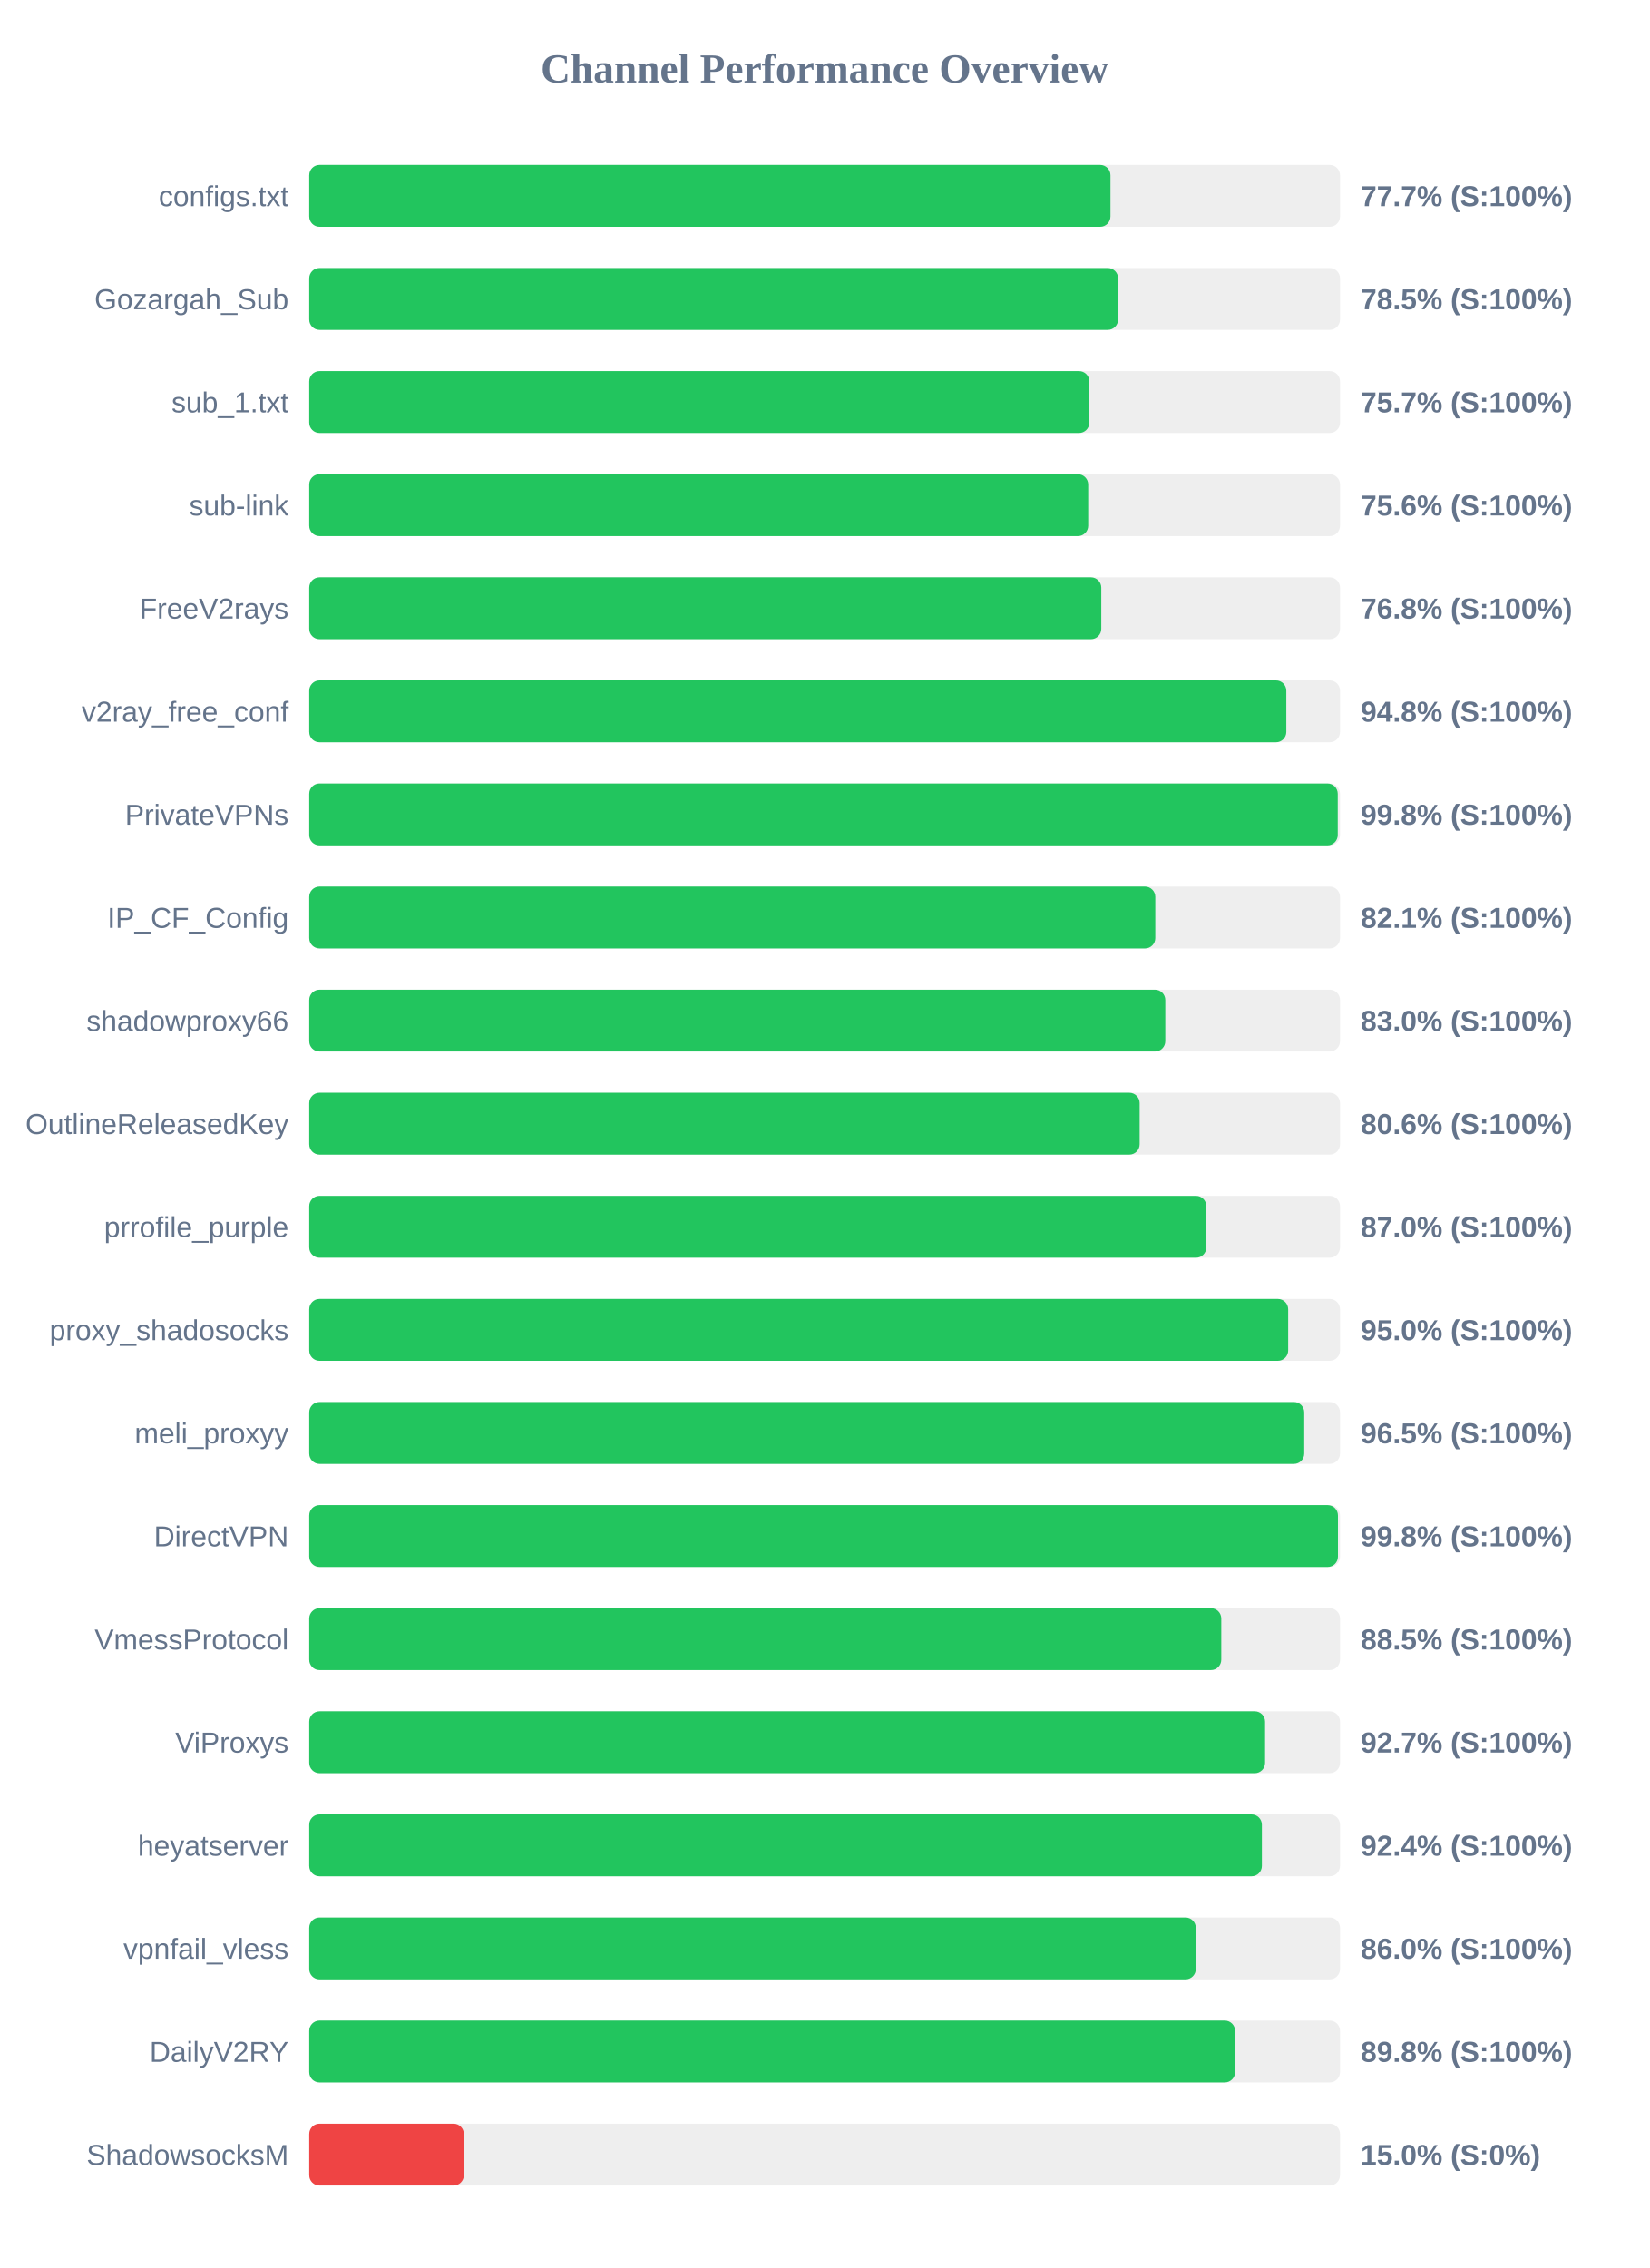
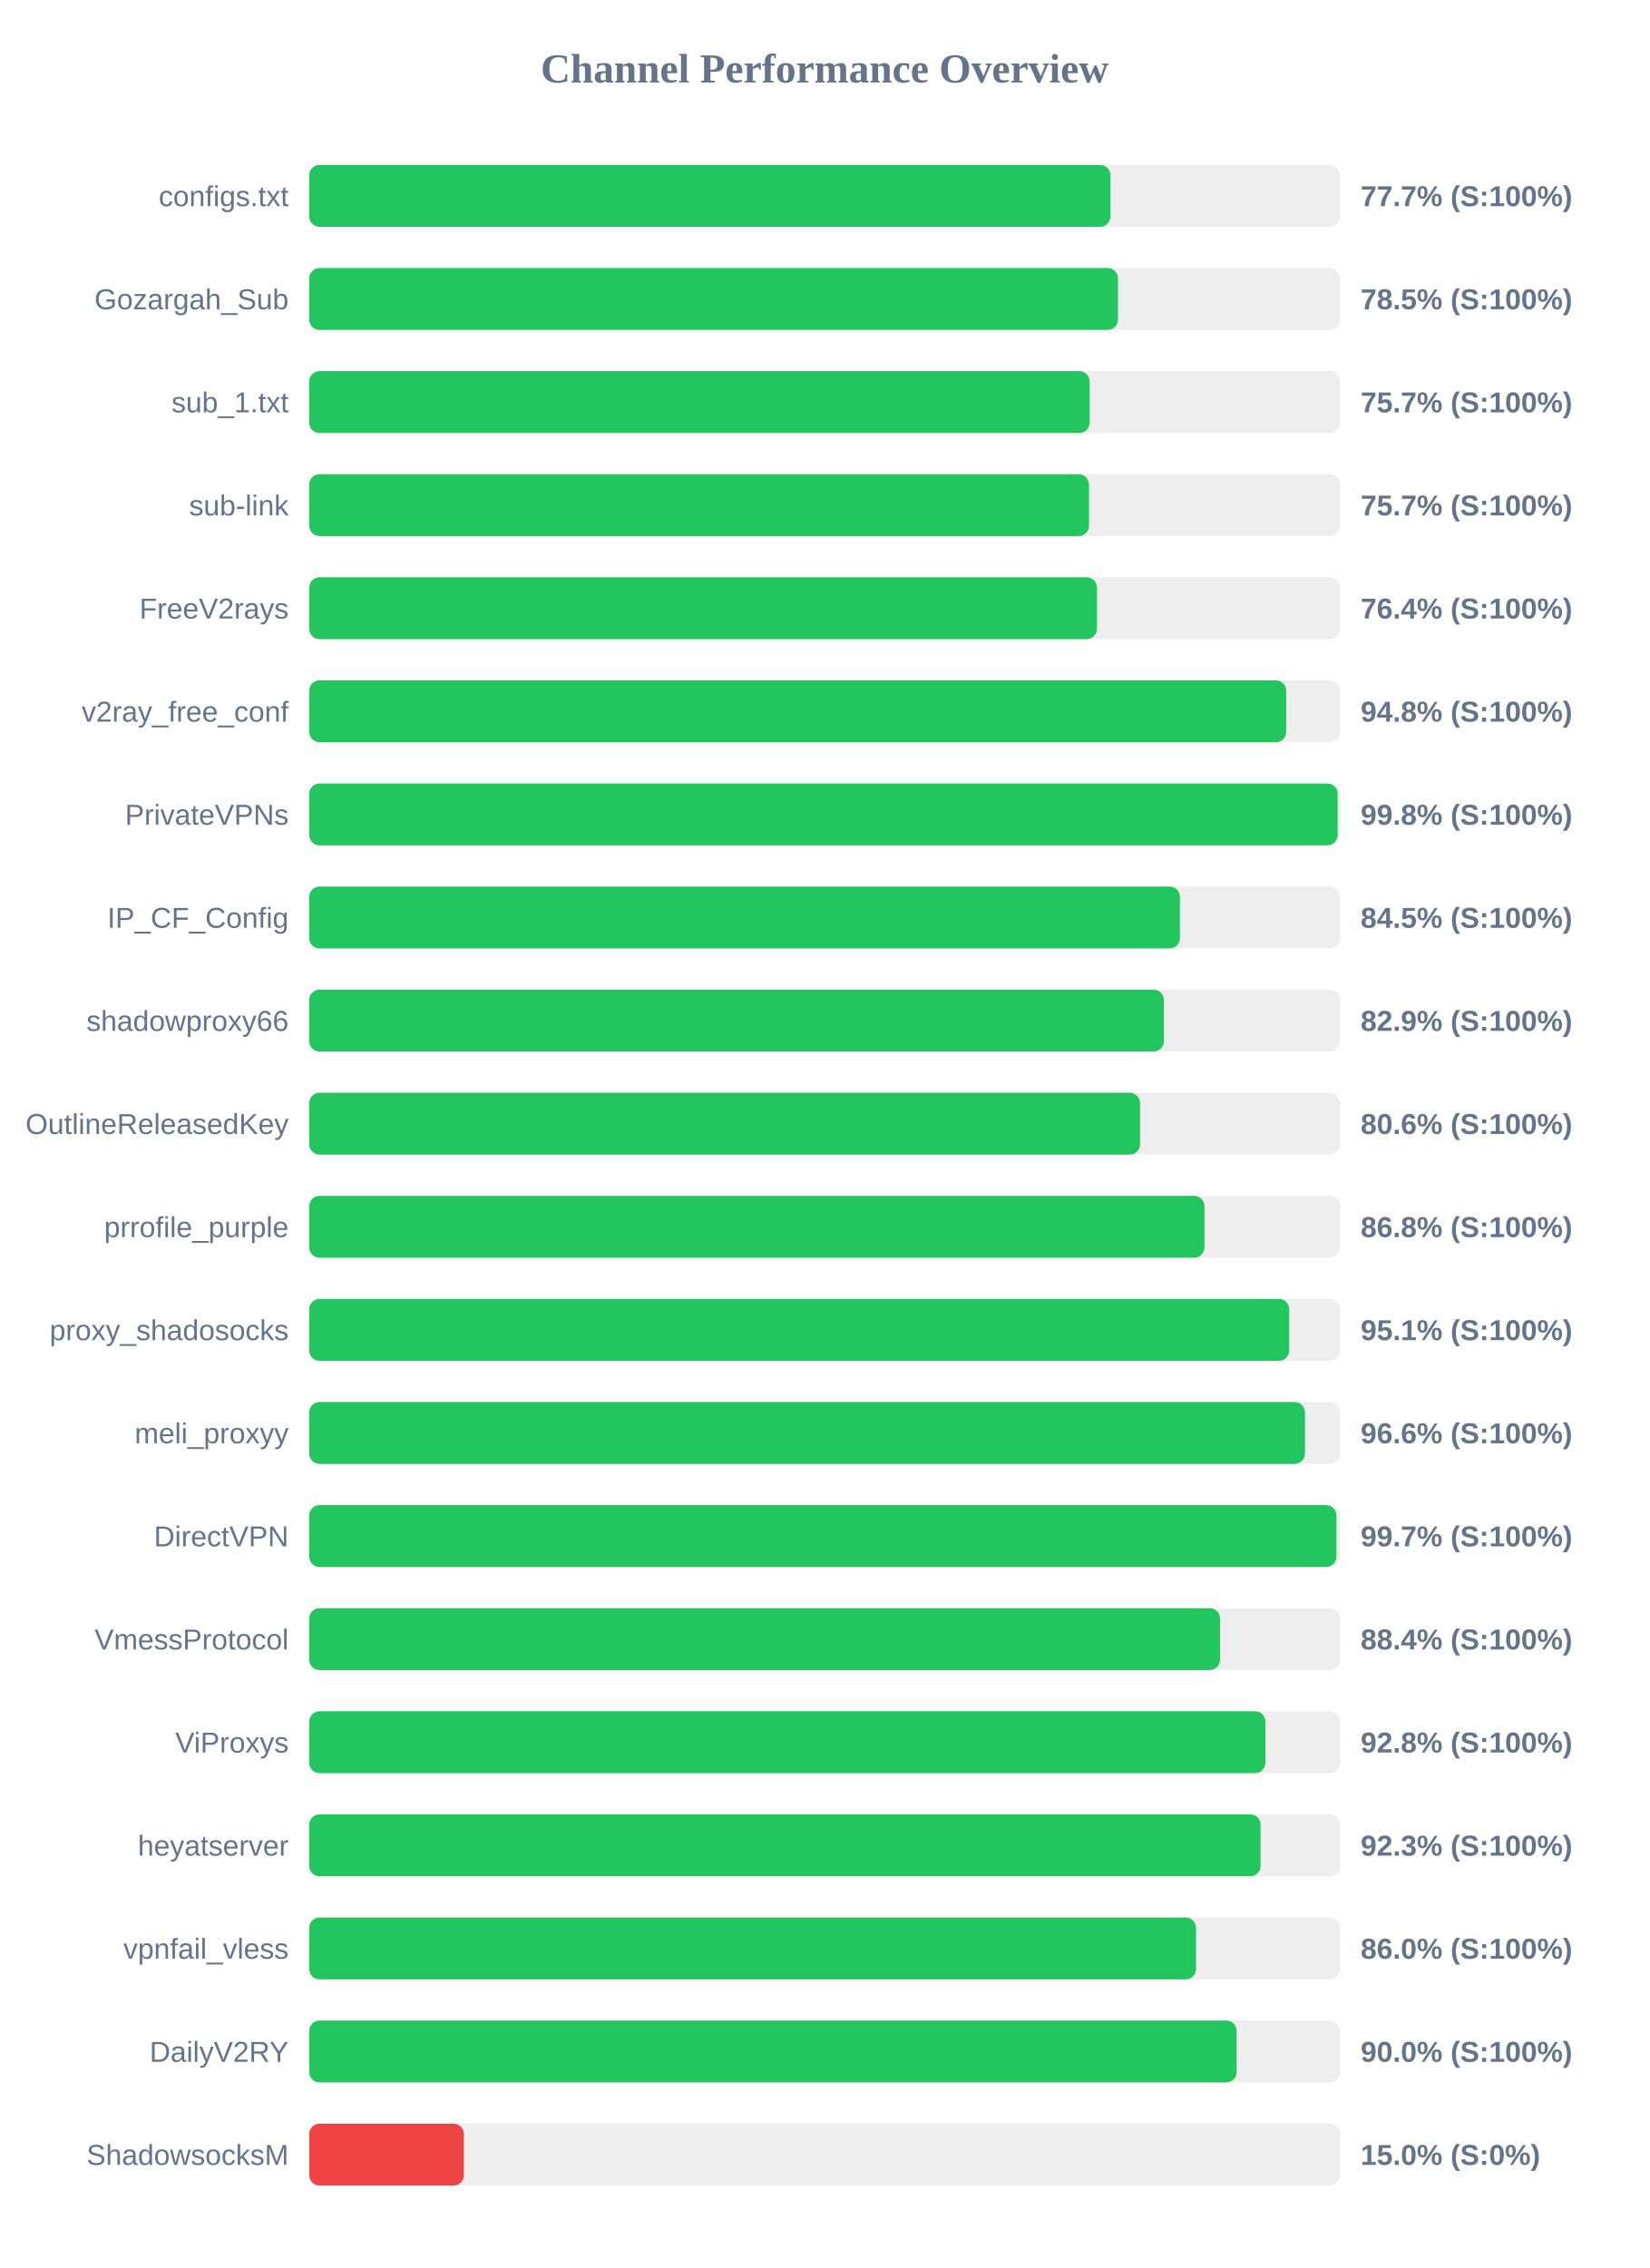
<svg xmlns="http://www.w3.org/2000/svg" width="800" height="1100" version="1.1">
  <style>
        .row { font: 14px Arial; fill: #64748b; }
        .score { font: bold 14px Arial; fill: #64748b; }
    </style>
  <text x="400" y="40" text-anchor="middle" font-size="20px" font-weight="bold" fill="#64748b">Channel Performance Overview</text>
  <rect x="150" y="80" width="500" height="30" fill="#eee" rx="5" />
  <rect x="150" y="80" width="388.65" height="30" fill="#22c55e" rx="5" />
  <text x="140" y="100" text-anchor="end" class="row">configs.txt</text>
  <text x="660" y="100" text-anchor="start" class="score">77.7% (S:100%)</text>
  <rect x="150" y="130" width="500" height="30" fill="#eee" rx="5" />
-   <rect x="150" y="130" width="392.35" height="30" fill="#22c55e" rx="5" />
+   <rect x="150" y="130" width="392.3" height="30" fill="#22c55e" rx="5" />
  <text x="140" y="150" text-anchor="end" class="row">Gozargah_Sub</text>
  <text x="660" y="150" text-anchor="start" class="score">78.5% (S:100%)</text>
  <rect x="150" y="180" width="500" height="30" fill="#eee" rx="5" />
-   <rect x="150" y="180" width="378.4" height="30" fill="#22c55e" rx="5" />
+   <rect x="150" y="180" width="378.55" height="30" fill="#22c55e" rx="5" />
  <text x="140" y="200" text-anchor="end" class="row">sub_1.txt</text>
  <text x="660" y="200" text-anchor="start" class="score">75.7% (S:100%)</text>
  <rect x="150" y="230" width="500" height="30" fill="#eee" rx="5" />
-   <rect x="150" y="230" width="377.85" height="30" fill="#22c55e" rx="5" />
+   <rect x="150" y="230" width="378.25" height="30" fill="#22c55e" rx="5" />
  <text x="140" y="250" text-anchor="end" class="row">sub-link</text>
-   <text x="660" y="250" text-anchor="start" class="score">75.6% (S:100%)</text>
+   <text x="660" y="250" text-anchor="start" class="score">75.7% (S:100%)</text>
  <rect x="150" y="280" width="500" height="30" fill="#eee" rx="5" />
-   <rect x="150" y="280" width="384.2" height="30" fill="#22c55e" rx="5" />
+   <rect x="150" y="280" width="382.1" height="30" fill="#22c55e" rx="5" />
  <text x="140" y="300" text-anchor="end" class="row">FreeV2rays</text>
-   <text x="660" y="300" text-anchor="start" class="score">76.8% (S:100%)</text>
+   <text x="660" y="300" text-anchor="start" class="score">76.4% (S:100%)</text>
  <rect x="150" y="330" width="500" height="30" fill="#eee" rx="5" />
-   <rect x="150" y="330" width="473.95" height="30" fill="#22c55e" rx="5" />
+   <rect x="150" y="330" width="473.9" height="30" fill="#22c55e" rx="5" />
  <text x="140" y="350" text-anchor="end" class="row">v2ray_free_conf</text>
  <text x="660" y="350" text-anchor="start" class="score">94.8% (S:100%)</text>
  <rect x="150" y="380" width="500" height="30" fill="#eee" rx="5" />
-   <rect x="150" y="380" width="498.9" height="30" fill="#22c55e" rx="5" />
+   <rect x="150" y="380" width="498.85" height="30" fill="#22c55e" rx="5" />
  <text x="140" y="400" text-anchor="end" class="row">PrivateVPNs</text>
  <text x="660" y="400" text-anchor="start" class="score">99.8% (S:100%)</text>
  <rect x="150" y="430" width="500" height="30" fill="#eee" rx="5" />
-   <rect x="150" y="430" width="410.4" height="30" fill="#22c55e" rx="5" />
+   <rect x="150" y="430" width="422.35" height="30" fill="#22c55e" rx="5" />
  <text x="140" y="450" text-anchor="end" class="row">IP_CF_Config</text>
-   <text x="660" y="450" text-anchor="start" class="score">82.1% (S:100%)</text>
+   <text x="660" y="450" text-anchor="start" class="score">84.5% (S:100%)</text>
  <rect x="150" y="480" width="500" height="30" fill="#eee" rx="5" />
-   <rect x="150" y="480" width="415.25" height="30" fill="#22c55e" rx="5" />
+   <rect x="150" y="480" width="414.55" height="30" fill="#22c55e" rx="5" />
  <text x="140" y="500" text-anchor="end" class="row">shadowproxy66</text>
-   <text x="660" y="500" text-anchor="start" class="score">83.0% (S:100%)</text>
+   <text x="660" y="500" text-anchor="start" class="score">82.9% (S:100%)</text>
  <rect x="150" y="530" width="500" height="30" fill="#eee" rx="5" />
-   <rect x="150" y="530" width="402.8" height="30" fill="#22c55e" rx="5" />
+   <rect x="150" y="530" width="403.0" height="30" fill="#22c55e" rx="5" />
  <text x="140" y="550" text-anchor="end" class="row">OutlineReleasedKey</text>
  <text x="660" y="550" text-anchor="start" class="score">80.6% (S:100%)</text>
  <rect x="150" y="580" width="500" height="30" fill="#eee" rx="5" />
-   <rect x="150" y="580" width="435.15" height="30" fill="#22c55e" rx="5" />
+   <rect x="150" y="580" width="434.25" height="30" fill="#22c55e" rx="5" />
  <text x="140" y="600" text-anchor="end" class="row">prrofile_purple</text>
-   <text x="660" y="600" text-anchor="start" class="score">87.0% (S:100%)</text>
+   <text x="660" y="600" text-anchor="start" class="score">86.8% (S:100%)</text>
  <rect x="150" y="630" width="500" height="30" fill="#eee" rx="5" />
-   <rect x="150" y="630" width="474.85" height="30" fill="#22c55e" rx="5" />
+   <rect x="150" y="630" width="475.35" height="30" fill="#22c55e" rx="5" />
  <text x="140" y="650" text-anchor="end" class="row">proxy_shadosocks</text>
-   <text x="660" y="650" text-anchor="start" class="score">95.0% (S:100%)</text>
+   <text x="660" y="650" text-anchor="start" class="score">95.1% (S:100%)</text>
  <rect x="150" y="680" width="500" height="30" fill="#eee" rx="5" />
-   <rect x="150" y="680" width="482.65" height="30" fill="#22c55e" rx="5" />
+   <rect x="150" y="680" width="483.0" height="30" fill="#22c55e" rx="5" />
  <text x="140" y="700" text-anchor="end" class="row">meli_proxyy</text>
-   <text x="660" y="700" text-anchor="start" class="score">96.5% (S:100%)</text>
+   <text x="660" y="700" text-anchor="start" class="score">96.6% (S:100%)</text>
  <rect x="150" y="730" width="500" height="30" fill="#eee" rx="5" />
-   <rect x="150" y="730" width="499.0" height="30" fill="#22c55e" rx="5" />
+   <rect x="150" y="730" width="498.25" height="30" fill="#22c55e" rx="5" />
  <text x="140" y="750" text-anchor="end" class="row">DirectVPN</text>
-   <text x="660" y="750" text-anchor="start" class="score">99.8% (S:100%)</text>
+   <text x="660" y="750" text-anchor="start" class="score">99.7% (S:100%)</text>
  <rect x="150" y="780" width="500" height="30" fill="#eee" rx="5" />
-   <rect x="150" y="780" width="442.4" height="30" fill="#22c55e" rx="5" />
+   <rect x="150" y="780" width="441.8" height="30" fill="#22c55e" rx="5" />
  <text x="140" y="800" text-anchor="end" class="row">VmessProtocol</text>
-   <text x="660" y="800" text-anchor="start" class="score">88.5% (S:100%)</text>
+   <text x="660" y="800" text-anchor="start" class="score">88.4% (S:100%)</text>
  <rect x="150" y="830" width="500" height="30" fill="#eee" rx="5" />
-   <rect x="150" y="830" width="463.65" height="30" fill="#22c55e" rx="5" />
+   <rect x="150" y="830" width="463.8" height="30" fill="#22c55e" rx="5" />
  <text x="140" y="850" text-anchor="end" class="row">ViProxys</text>
-   <text x="660" y="850" text-anchor="start" class="score">92.7% (S:100%)</text>
+   <text x="660" y="850" text-anchor="start" class="score">92.8% (S:100%)</text>
  <rect x="150" y="880" width="500" height="30" fill="#eee" rx="5" />
-   <rect x="150" y="880" width="462.1" height="30" fill="#22c55e" rx="5" />
+   <rect x="150" y="880" width="461.45" height="30" fill="#22c55e" rx="5" />
  <text x="140" y="900" text-anchor="end" class="row">heyatserver</text>
-   <text x="660" y="900" text-anchor="start" class="score">92.4% (S:100%)</text>
+   <text x="660" y="900" text-anchor="start" class="score">92.3% (S:100%)</text>
  <rect x="150" y="930" width="500" height="30" fill="#eee" rx="5" />
-   <rect x="150" y="930" width="430.05" height="30" fill="#22c55e" rx="5" />
+   <rect x="150" y="930" width="430.15" height="30" fill="#22c55e" rx="5" />
  <text x="140" y="950" text-anchor="end" class="row">vpnfail_vless</text>
  <text x="660" y="950" text-anchor="start" class="score">86.0% (S:100%)</text>
  <rect x="150" y="980" width="500" height="30" fill="#eee" rx="5" />
-   <rect x="150" y="980" width="449.1" height="30" fill="#22c55e" rx="5" />
+   <rect x="150" y="980" width="449.85" height="30" fill="#22c55e" rx="5" />
  <text x="140" y="1000" text-anchor="end" class="row">DailyV2RY</text>
-   <text x="660" y="1000" text-anchor="start" class="score">89.8% (S:100%)</text>
+   <text x="660" y="1000" text-anchor="start" class="score">90.0% (S:100%)</text>
  <rect x="150" y="1030" width="500" height="30" fill="#eee" rx="5" />
  <rect x="150" y="1030" width="75.0" height="30" fill="#ef4444" rx="5" />
  <text x="140" y="1050" text-anchor="end" class="row">ShadowsocksM</text>
  <text x="660" y="1050" text-anchor="start" class="score">15.0% (S:0%)</text>
</svg>
